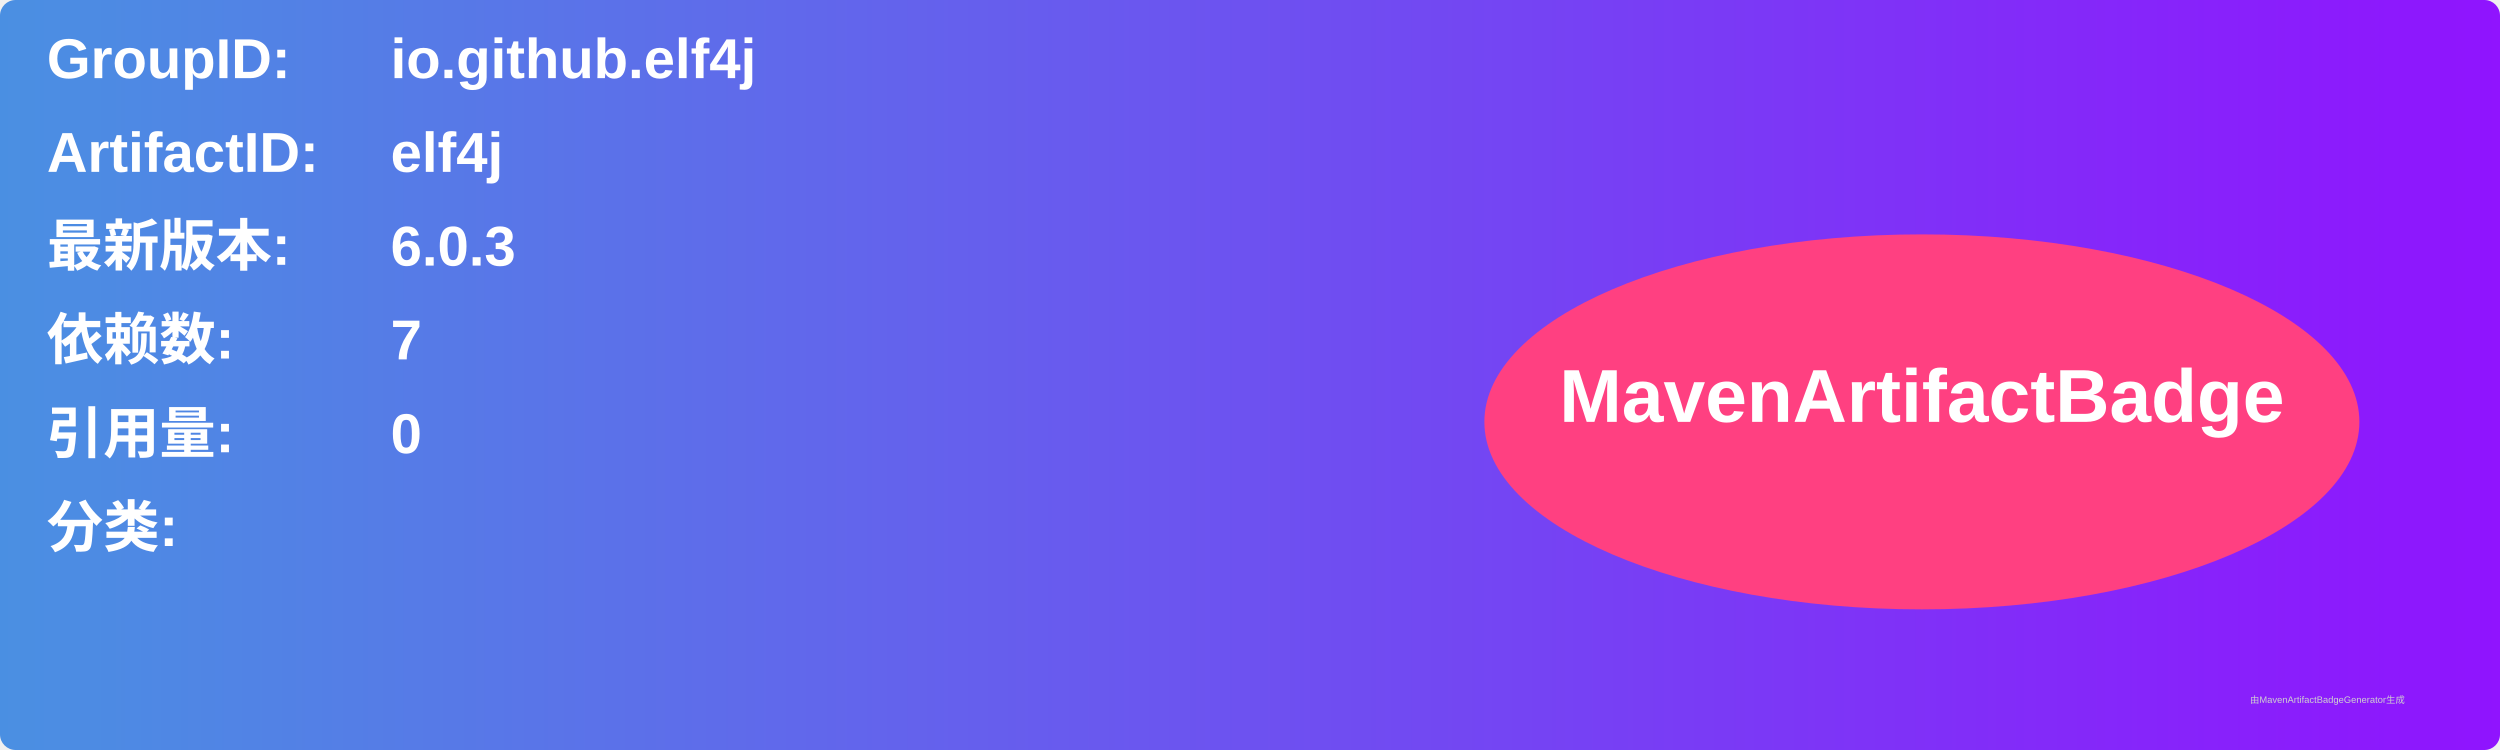
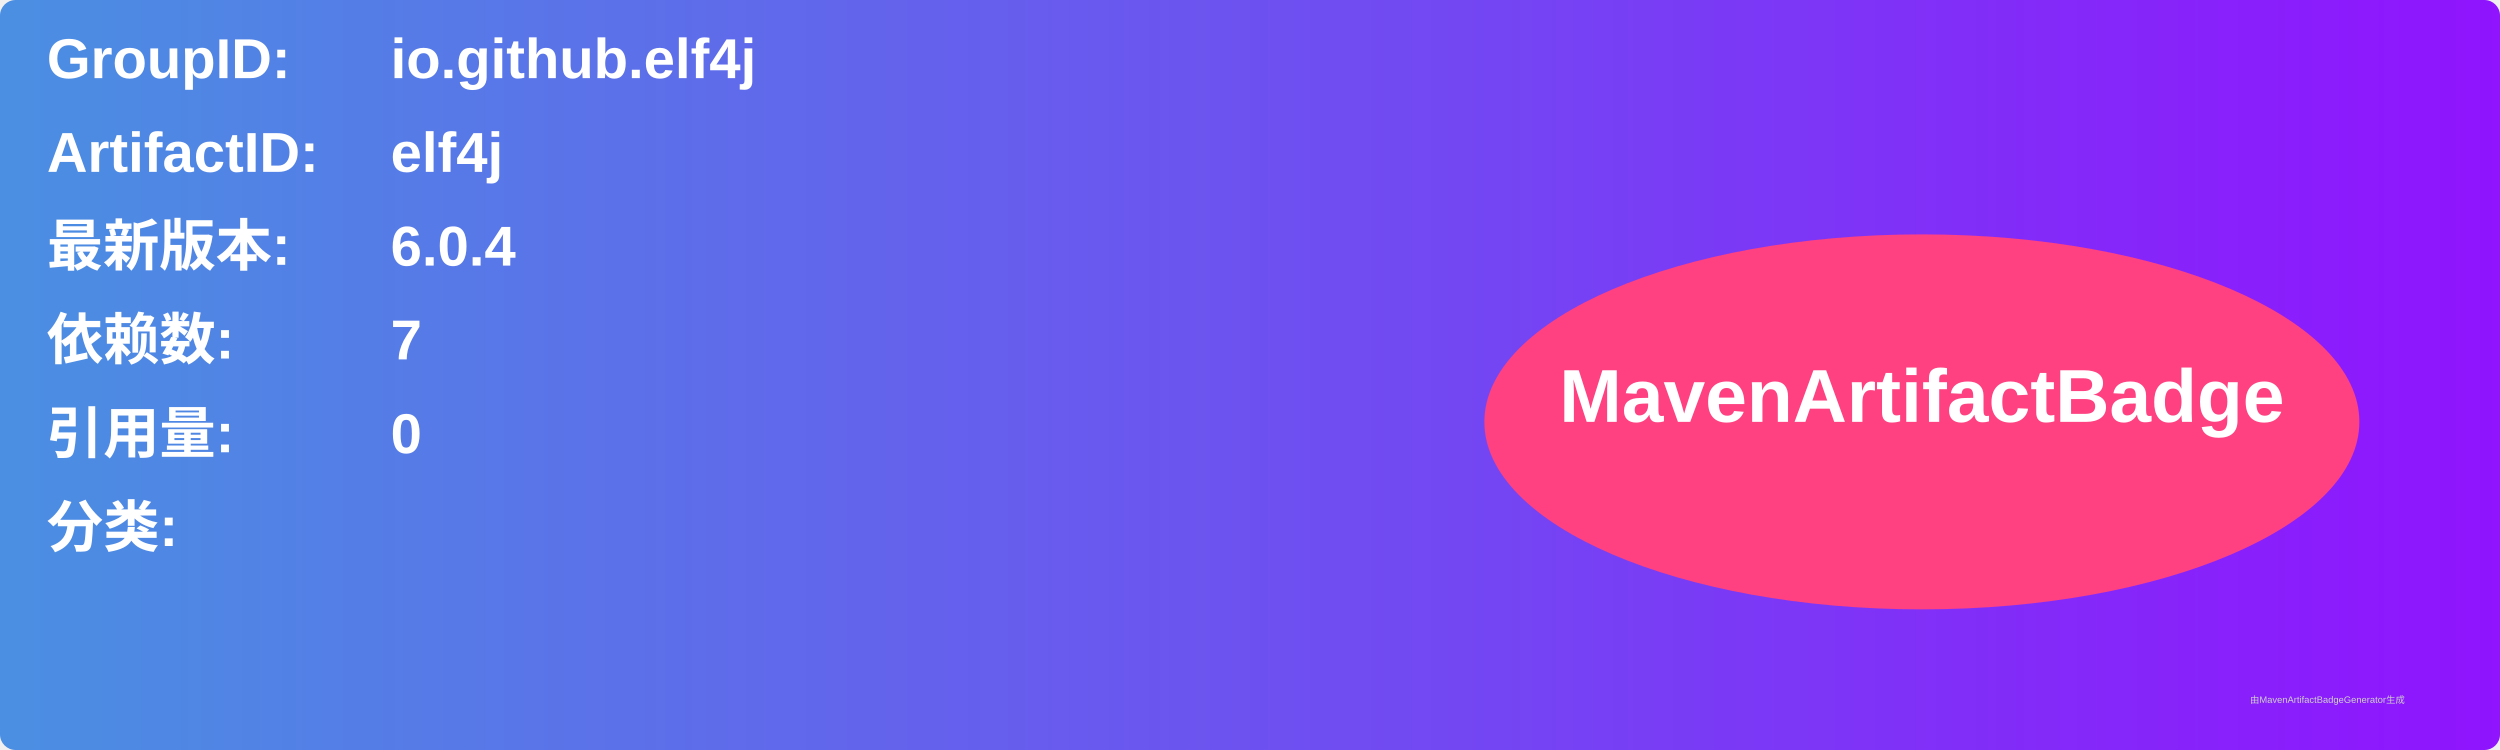
<svg xmlns="http://www.w3.org/2000/svg" width="800" height="240" viewBox="0 0 800 240">
  <linearGradient id="grad" x1="0%" y1="0%" x2="100%" y2="0%">
    <stop offset="0%" stop-color="#4a90e2" />
    <stop offset="100%" stop-color="#9013fe" />
  </linearGradient>
  <rect width="100%" height="100%" rx="5" ry="5" fill="url(#grad)" />
  <g transform="translate(15, 15)">
    <text x="0" y="10" font-family="Arial" font-size="18" fill="white" font-weight="bold" width="260">GroupID:</text>
    <text x="110" y="10" font-family="Arial" font-size="18" fill="white" font-weight="bold" width="460">io.github.elf4j</text>
    <text x="0" y="40" font-family="Arial" font-size="18" fill="white" font-weight="bold" width="260">ArtifactID:</text>
    <text x="110" y="40" font-family="Arial" font-size="18" fill="white" font-weight="bold" width="460">elf4j</text>
    <text x="0" y="70" font-family="Arial" font-size="18" fill="white" font-weight="bold">最新版本:</text>
    <text x="110" y="70" font-family="Arial" font-size="18" fill="white" font-weight="bold">
-       <tspan font-weight="bold">6.0.3</tspan>
+       <tspan font-weight="bold">6.0.4</tspan>
    </text>
    <text x="0" y="100" font-family="Arial" font-size="18" fill="white" font-weight="bold">依赖数: </text>
    <text x="110" y="100" font-family="Arial" font-size="18" fill="white">
      <tspan font-weight="bold">7</tspan>
    </text>
    <text x="0" y="130" font-family="Arial" font-size="18" fill="white" font-weight="bold">引用量: </text>
    <text x="110" y="130" font-family="Arial" font-size="18" fill="white">
      <tspan font-weight="bold">0</tspan>
    </text>
    <text x="0" y="160" font-family="Arial" font-size="18" fill="white" font-weight="bold">分类:</text>
    <text x="10" y="190" font-family="Arial" font-size="10" fill="white">
      <tspan font-weight="bold" />
    </text>
    <ellipse cx="600" cy="120" rx="140" ry="60" fill="#ff4081" />
    <text x="600" y="120" text-anchor="middle" font-family="Arial" font-size="24" fill="white" font-weight="bold">MavenArtifactBadge</text>
  </g>
  <text x="720" y="225" font-family="Arial" font-size="3" fill="#d0d0d0">由MavenArtifactBadgeGenerator生成</text>
</svg>
